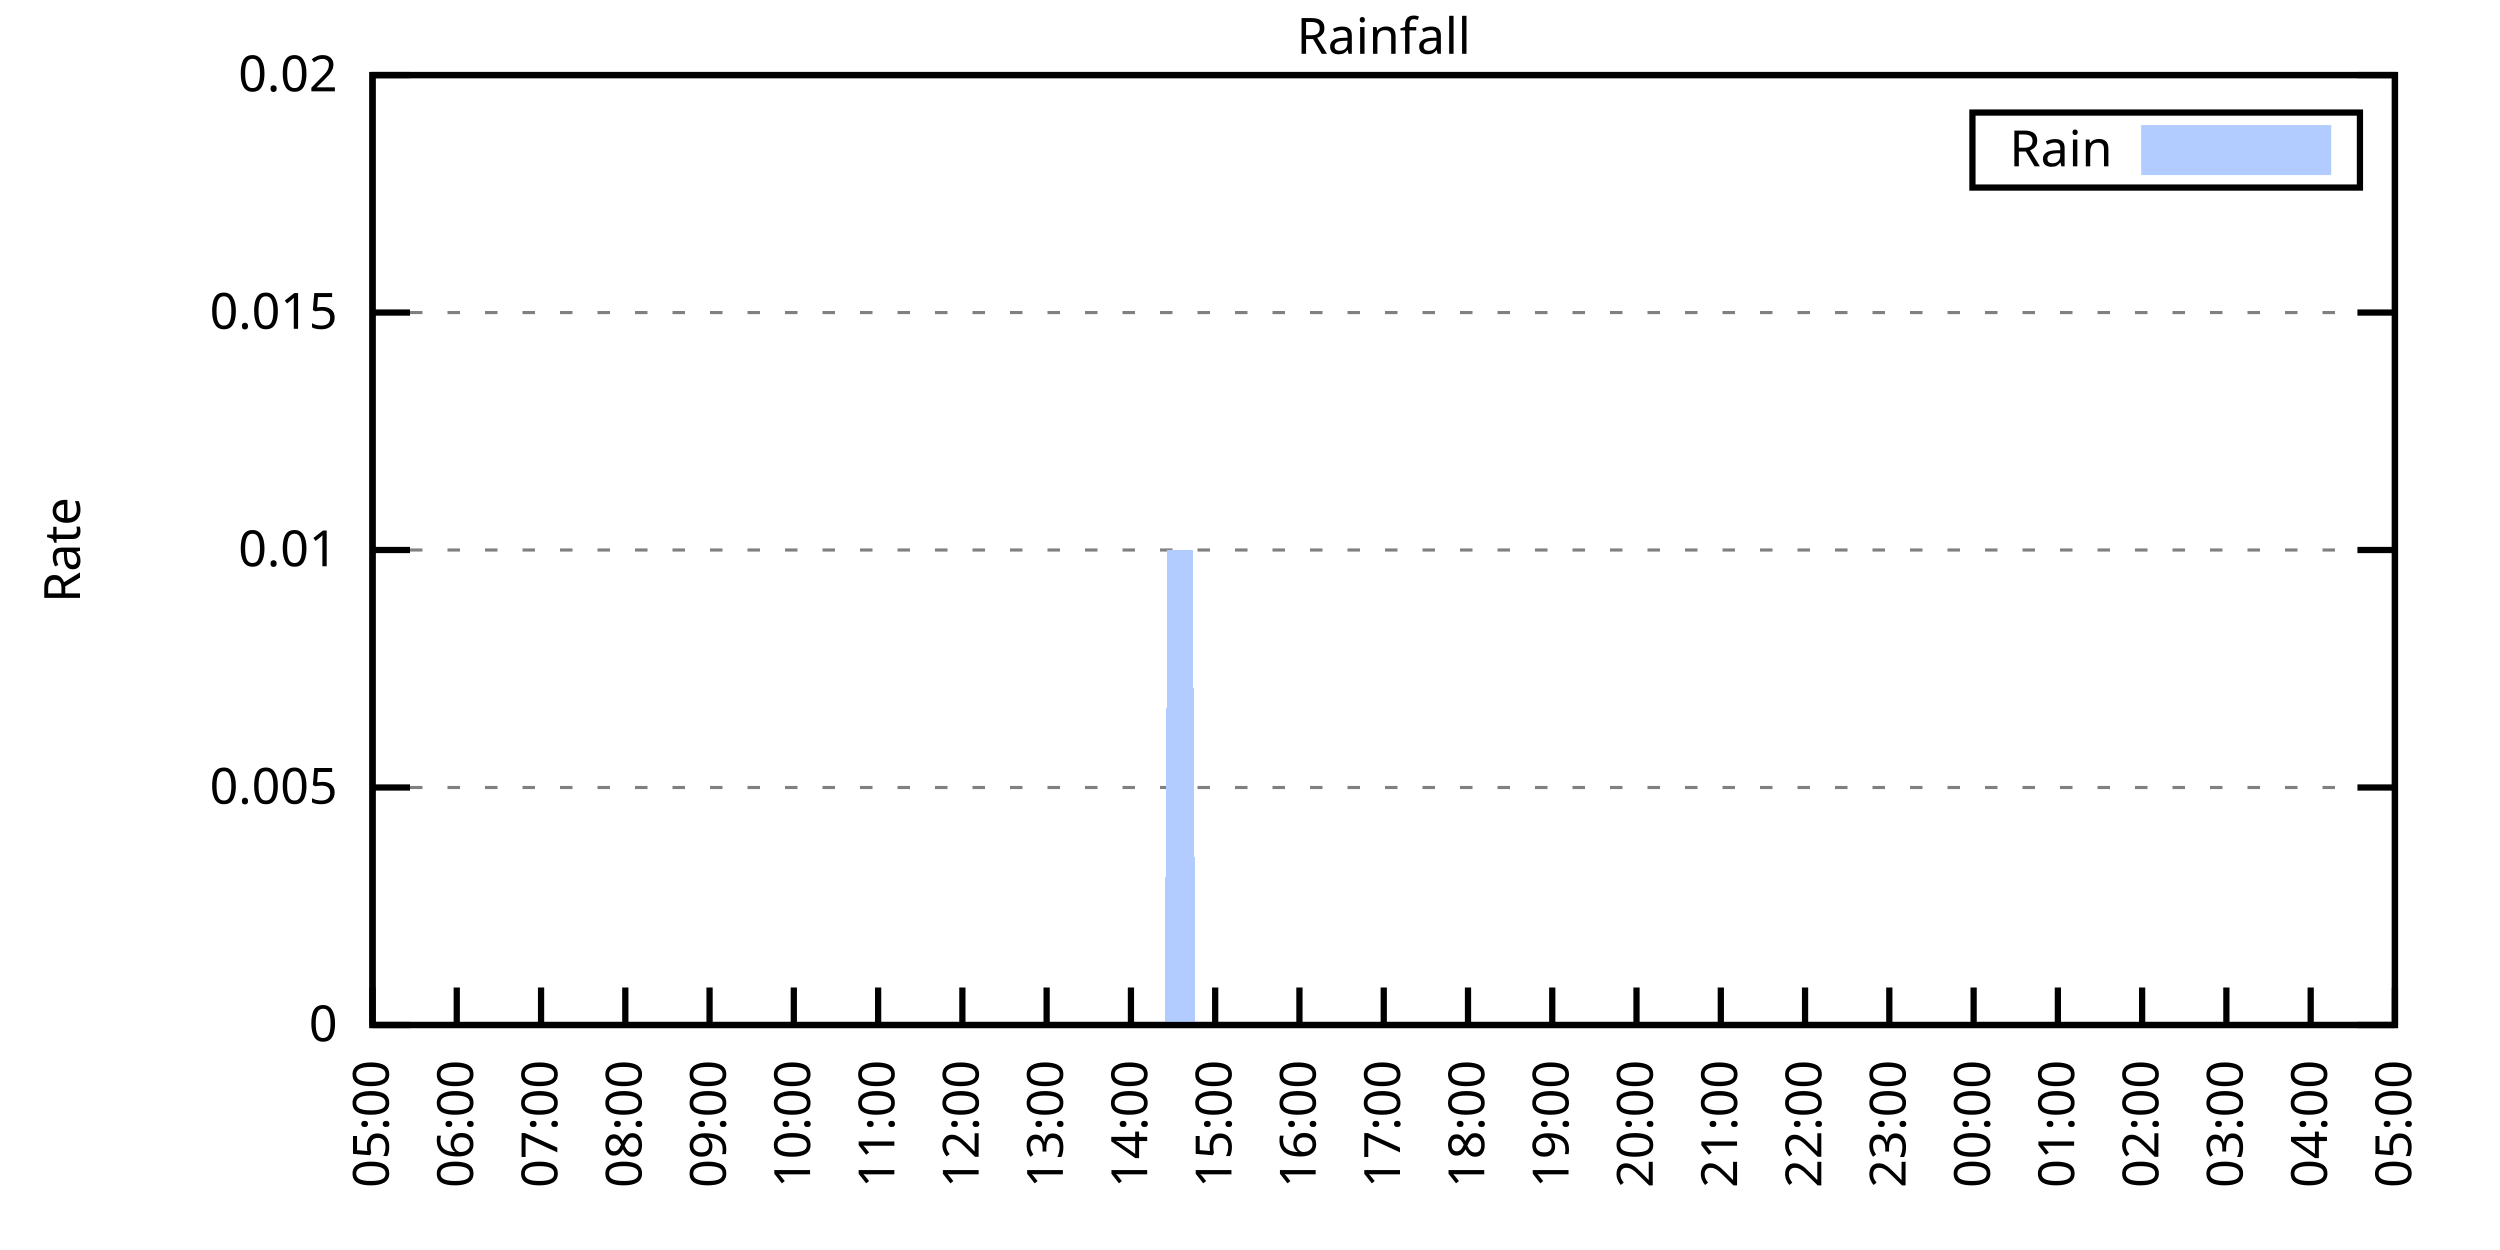
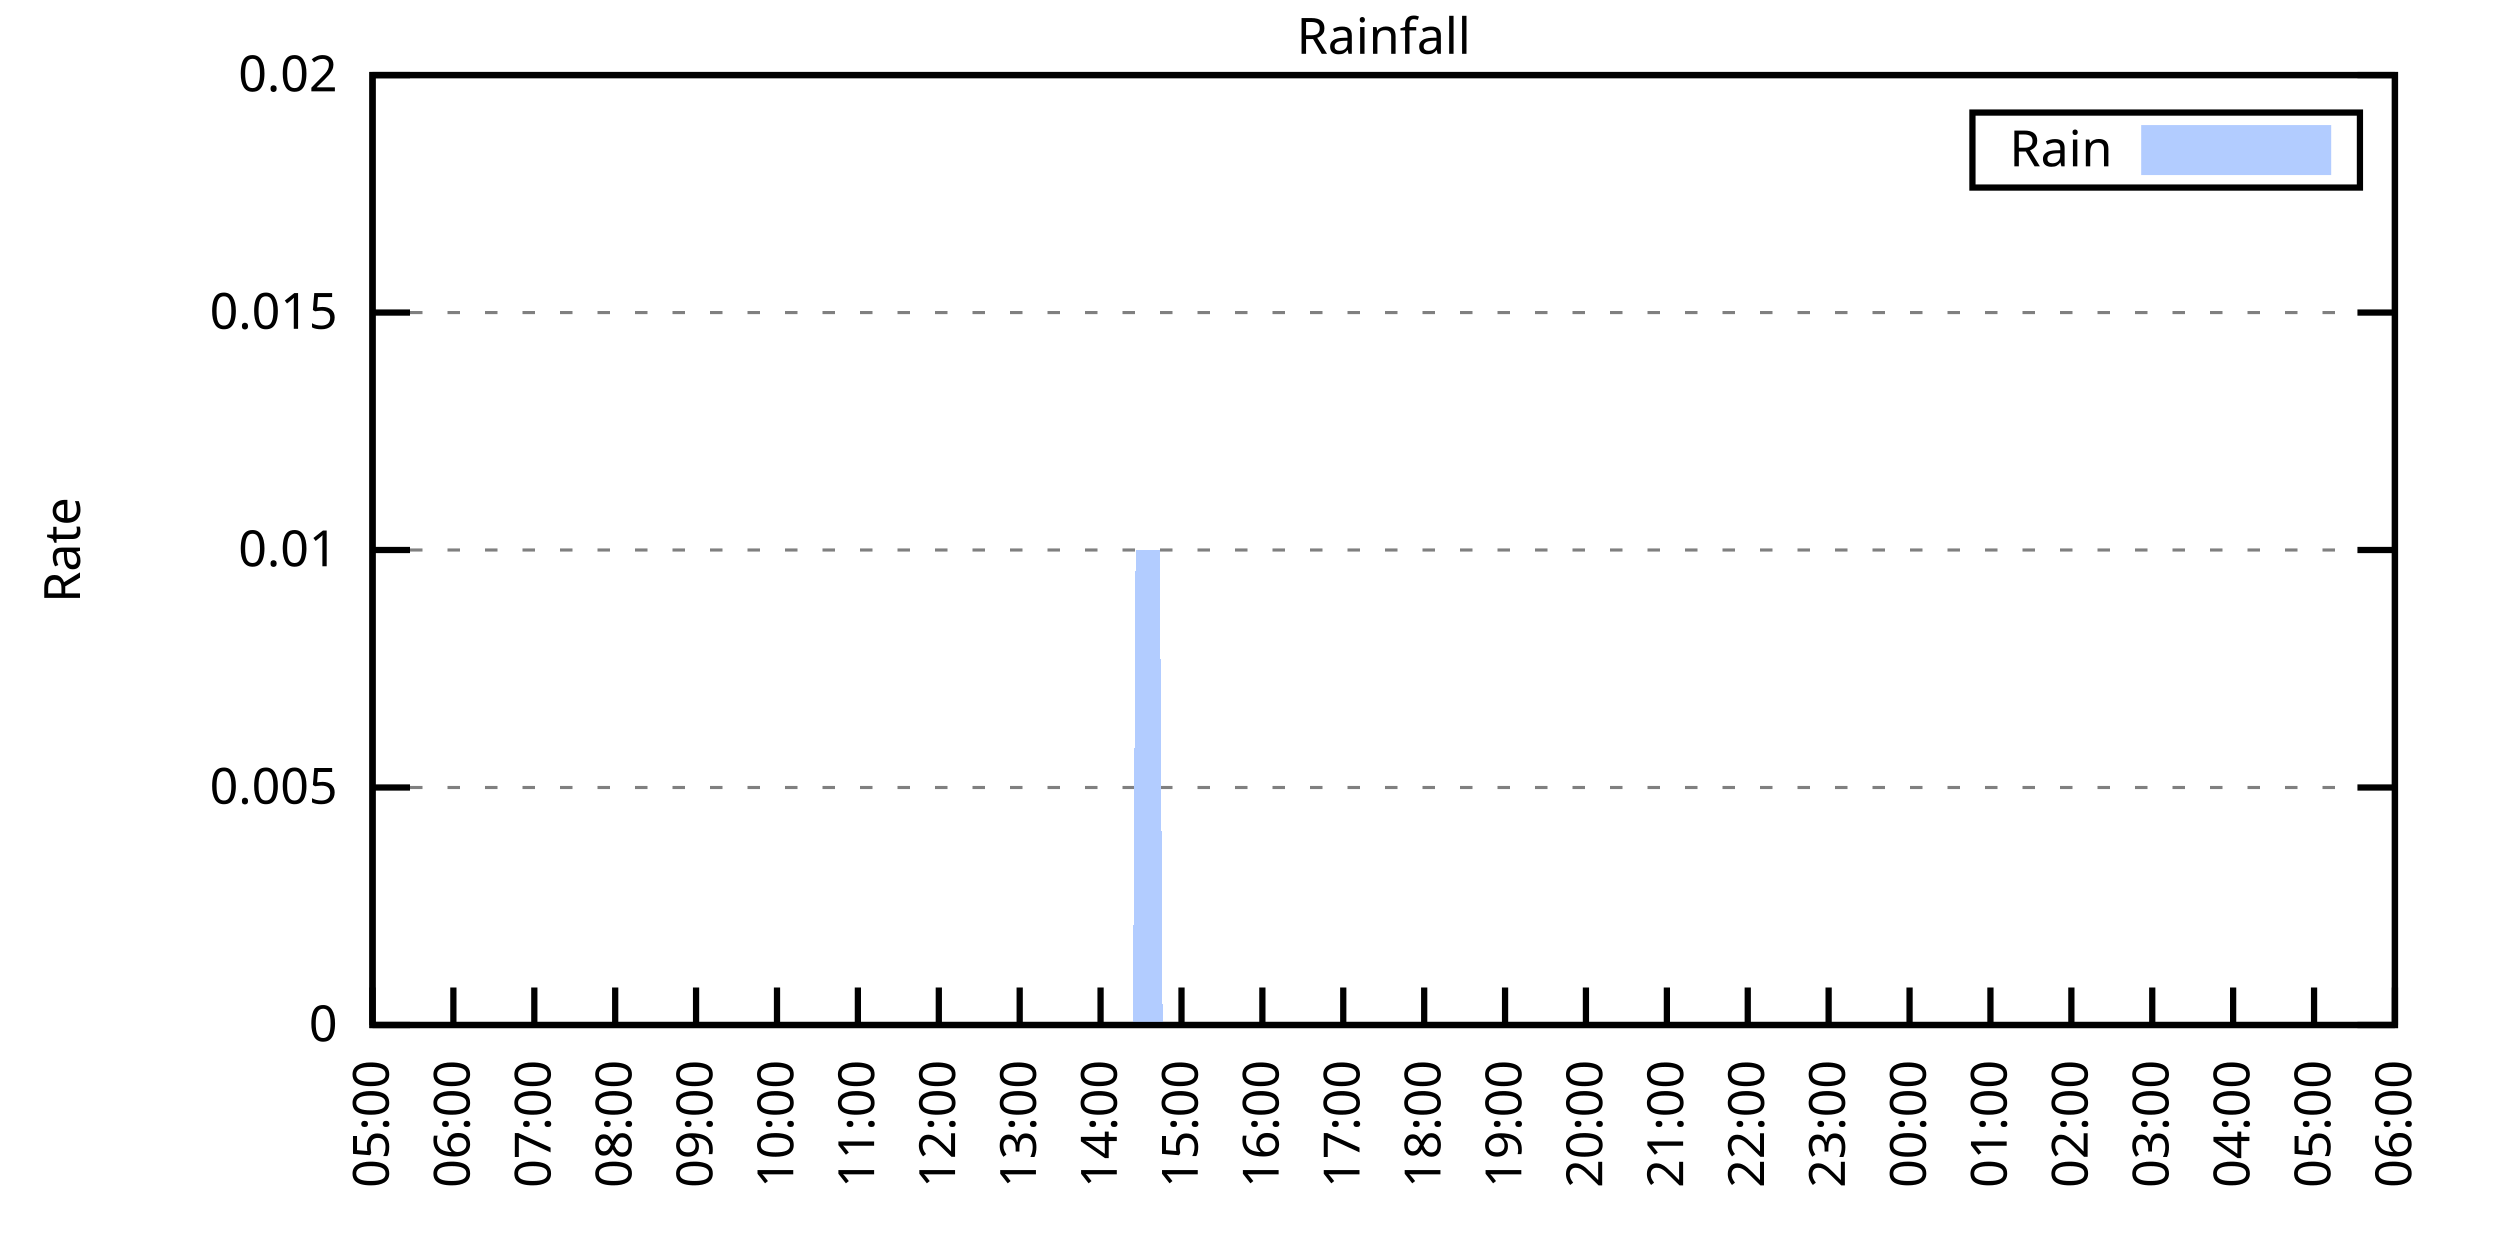
<svg xmlns="http://www.w3.org/2000/svg" xmlns:xlink="http://www.w3.org/1999/xlink" width="400" height="200" viewBox="0 0 400 200">
  <g id="gnuplot_canvas">
    <rect x="0" y="0" width="400" height="200" fill="none" />
    <defs>
      <circle id="gpDot" r="0.5" stroke-width="0.5" stroke="currentColor" />
      <path id="gpPt0" stroke-width="0.333" stroke="currentColor" d="M-1,0 h2 M0,-1 v2" />
      <path id="gpPt1" stroke-width="0.333" stroke="currentColor" d="M-1,-1 L1,1 M1,-1 L-1,1" />
      <path id="gpPt2" stroke-width="0.333" stroke="currentColor" d="M-1,0 L1,0 M0,-1 L0,1 M-1,-1 L1,1 M-1,1 L1,-1" />
      <rect id="gpPt3" stroke-width="0.333" stroke="currentColor" x="-1" y="-1" width="2" height="2" />
      <rect id="gpPt4" stroke-width="0.333" stroke="currentColor" fill="currentColor" x="-1" y="-1" width="2" height="2" />
      <circle id="gpPt5" stroke-width="0.333" stroke="currentColor" cx="0" cy="0" r="1" />
      <use xlink:href="#gpPt5" id="gpPt6" fill="currentColor" stroke="none" />
      <path id="gpPt7" stroke-width="0.333" stroke="currentColor" d="M0,-1.33 L-1.33,0.67 L1.33,0.67 z" />
      <use xlink:href="#gpPt7" id="gpPt8" fill="currentColor" stroke="none" />
      <use xlink:href="#gpPt7" id="gpPt9" stroke="currentColor" transform="rotate(180)" />
      <use xlink:href="#gpPt9" id="gpPt10" fill="currentColor" stroke="none" />
      <use xlink:href="#gpPt3" id="gpPt11" stroke="currentColor" transform="rotate(45)" />
      <use xlink:href="#gpPt11" id="gpPt12" fill="currentColor" stroke="none" />
      <path id="gpPt13" stroke-width="0.333" stroke="currentColor" d="M0,1.330 L1.265,0.411 L0.782,-1.067 L-0.782,-1.076 L-1.265,0.411 z" />
      <use xlink:href="#gpPt13" id="gpPt14" fill="currentColor" stroke="none" />
      <filter id="textbox" filterUnits="objectBoundingBox" x="0" y="0" height="1" width="1">
        <feFlood flood-color="white" flood-opacity="1" result="bgnd" />
        <feComposite in="SourceGraphic" in2="bgnd" operator="atop" />
      </filter>
      <filter id="greybox" filterUnits="objectBoundingBox" x="0" y="0" height="1" width="1">
        <feFlood flood-color="lightgrey" flood-opacity="1" result="grey" />
        <feComposite in="SourceGraphic" in2="grey" operator="atop" />
      </filter>
    </defs>
    <g fill="none" color="white" stroke="currentColor" stroke-width="1.00" stroke-linecap="butt" stroke-linejoin="miter">
</g>
    <g fill="none" color="black" stroke="currentColor" stroke-width="1.00" stroke-linecap="butt" stroke-linejoin="miter">
      <g stroke="none" shape-rendering="crispEdges">
        <polygon fill="rgb(255, 255, 255)" points="59.60,164.00 383.18,164.00 383.18,12.02 59.60,12.02 " />
      </g>
    </g>
    <g fill="none" color="black" stroke="currentColor" stroke-width="1.00" stroke-linecap="butt" stroke-linejoin="miter">
</g>
    <g fill="none" color="black" stroke="black" stroke-width="0.50" stroke-linecap="butt" stroke-linejoin="miter">
</g>
    <g fill="none" color="gray" stroke="currentColor" stroke-width="0.50" stroke-linecap="butt" stroke-linejoin="miter">
      <path stroke="gray" stroke-dasharray="2,4" class="gridline" d="M59.60,164.00 L383.19,164.00  " />
    </g>
    <g fill="none" color="gray" stroke="gray" stroke-width="1.00" stroke-linecap="butt" stroke-linejoin="miter">
</g>
    <g fill="none" color="black" stroke="currentColor" stroke-width="1.00" stroke-linecap="butt" stroke-linejoin="miter">
      <path stroke="black" d="M59.60,164.00 L65.60,164.00 M383.19,164.00 L377.19,164.00  " />
      <g transform="translate(54.00,166.60)" stroke="none" fill="black" font-family="Sans" font-size="8.00" text-anchor="end">
        <text>
          <tspan font-family="Sans"> 0</tspan>
        </text>
      </g>
    </g>
    <g fill="none" color="black" stroke="currentColor" stroke-width="1.00" stroke-linecap="butt" stroke-linejoin="miter">
</g>
    <g fill="none" color="black" stroke="black" stroke-width="0.50" stroke-linecap="butt" stroke-linejoin="miter">
</g>
    <g fill="none" color="gray" stroke="currentColor" stroke-width="0.50" stroke-linecap="butt" stroke-linejoin="miter">
      <path stroke="gray" stroke-dasharray="2,4" class="gridline" d="M59.60,126.00 L383.19,126.00  " />
    </g>
    <g fill="none" color="gray" stroke="gray" stroke-width="1.00" stroke-linecap="butt" stroke-linejoin="miter">
</g>
    <g fill="none" color="black" stroke="currentColor" stroke-width="1.00" stroke-linecap="butt" stroke-linejoin="miter">
      <path stroke="black" d="M59.60,126.00 L65.60,126.00 M383.19,126.00 L377.19,126.00  " />
      <g transform="translate(54.00,128.60)" stroke="none" fill="black" font-family="Sans" font-size="8.00" text-anchor="end">
        <text>
          <tspan font-family="Sans"> 0.005</tspan>
        </text>
      </g>
    </g>
    <g fill="none" color="black" stroke="currentColor" stroke-width="1.00" stroke-linecap="butt" stroke-linejoin="miter">
</g>
    <g fill="none" color="black" stroke="black" stroke-width="0.50" stroke-linecap="butt" stroke-linejoin="miter">
</g>
    <g fill="none" color="gray" stroke="currentColor" stroke-width="0.50" stroke-linecap="butt" stroke-linejoin="miter">
      <path stroke="gray" stroke-dasharray="2,4" class="gridline" d="M59.60,88.00 L383.19,88.00  " />
    </g>
    <g fill="none" color="gray" stroke="gray" stroke-width="1.00" stroke-linecap="butt" stroke-linejoin="miter">
</g>
    <g fill="none" color="black" stroke="currentColor" stroke-width="1.00" stroke-linecap="butt" stroke-linejoin="miter">
      <path stroke="black" d="M59.60,88.00 L65.60,88.00 M383.19,88.00 L377.19,88.00  " />
      <g transform="translate(54.00,90.60)" stroke="none" fill="black" font-family="Sans" font-size="8.00" text-anchor="end">
        <text>
          <tspan font-family="Sans"> 0.01</tspan>
        </text>
      </g>
    </g>
    <g fill="none" color="black" stroke="currentColor" stroke-width="1.00" stroke-linecap="butt" stroke-linejoin="miter">
</g>
    <g fill="none" color="black" stroke="black" stroke-width="0.50" stroke-linecap="butt" stroke-linejoin="miter">
</g>
    <g fill="none" color="gray" stroke="currentColor" stroke-width="0.50" stroke-linecap="butt" stroke-linejoin="miter">
      <path stroke="gray" stroke-dasharray="2,4" class="gridline" d="M59.60,50.01 L383.19,50.01  " />
    </g>
    <g fill="none" color="gray" stroke="gray" stroke-width="1.00" stroke-linecap="butt" stroke-linejoin="miter">
</g>
    <g fill="none" color="black" stroke="currentColor" stroke-width="1.00" stroke-linecap="butt" stroke-linejoin="miter">
      <path stroke="black" d="M59.60,50.01 L65.60,50.01 M383.19,50.01 L377.19,50.01  " />
      <g transform="translate(54.00,52.61)" stroke="none" fill="black" font-family="Sans" font-size="8.00" text-anchor="end">
        <text>
          <tspan font-family="Sans"> 0.015</tspan>
        </text>
      </g>
    </g>
    <g fill="none" color="black" stroke="currentColor" stroke-width="1.00" stroke-linecap="butt" stroke-linejoin="miter">
</g>
    <g fill="none" color="black" stroke="black" stroke-width="0.50" stroke-linecap="butt" stroke-linejoin="miter">
</g>
    <g fill="none" color="gray" stroke="currentColor" stroke-width="0.50" stroke-linecap="butt" stroke-linejoin="miter">
      <path stroke="gray" stroke-dasharray="2,4" class="gridline" d="M59.60,12.01 L383.19,12.01  " />
    </g>
    <g fill="none" color="gray" stroke="gray" stroke-width="1.00" stroke-linecap="butt" stroke-linejoin="miter">
</g>
    <g fill="none" color="black" stroke="currentColor" stroke-width="1.00" stroke-linecap="butt" stroke-linejoin="miter">
      <path stroke="black" d="M59.60,12.01 L65.60,12.01 M383.19,12.01 L377.19,12.01  " />
      <g transform="translate(54.00,14.61)" stroke="none" fill="black" font-family="Sans" font-size="8.00" text-anchor="end">
        <text>
          <tspan font-family="Sans"> 0.02</tspan>
        </text>
      </g>
    </g>
    <g fill="none" color="black" stroke="currentColor" stroke-width="1.00" stroke-linecap="butt" stroke-linejoin="miter">
      <path stroke="black" d="M59.60,164.00 L59.60,158.00  " />
      <g transform="translate(62.20,169.60) rotate(270.00)" stroke="none" fill="black" font-family="Sans" font-size="8.00" text-anchor="end">
        <text>
          <tspan font-family="Sans">05:00</tspan>
        </text>
      </g>
    </g>
    <g fill="none" color="black" stroke="currentColor" stroke-width="1.00" stroke-linecap="butt" stroke-linejoin="miter">
-       <path stroke="black" d="M73.08,164.00 L73.08,158.00  " />
-       <g transform="translate(75.68,169.60) rotate(270.00)" stroke="none" fill="black" font-family="Sans" font-size="8.00" text-anchor="end">
+       <path stroke="black" d="M72.54,164.00 L72.54,158.00  " />
+       <g transform="translate(75.14,169.60) rotate(270.00)" stroke="none" fill="black" font-family="Sans" font-size="8.00" text-anchor="end">
        <text>
          <tspan font-family="Sans">06:00</tspan>
        </text>
      </g>
    </g>
    <g fill="none" color="black" stroke="currentColor" stroke-width="1.00" stroke-linecap="butt" stroke-linejoin="miter">
-       <path stroke="black" d="M86.57,164.00 L86.57,158.00  " />
-       <g transform="translate(89.17,169.60) rotate(270.00)" stroke="none" fill="black" font-family="Sans" font-size="8.00" text-anchor="end">
+       <path stroke="black" d="M85.49,164.00 L85.49,158.00  " />
+       <g transform="translate(88.09,169.60) rotate(270.00)" stroke="none" fill="black" font-family="Sans" font-size="8.00" text-anchor="end">
        <text>
          <tspan font-family="Sans">07:00</tspan>
        </text>
      </g>
    </g>
    <g fill="none" color="black" stroke="currentColor" stroke-width="1.00" stroke-linecap="butt" stroke-linejoin="miter">
-       <path stroke="black" d="M100.05,164.00 L100.05,158.00  " />
-       <g transform="translate(102.65,169.60) rotate(270.00)" stroke="none" fill="black" font-family="Sans" font-size="8.00" text-anchor="end">
+       <path stroke="black" d="M98.43,164.00 L98.43,158.00  " />
+       <g transform="translate(101.03,169.60) rotate(270.00)" stroke="none" fill="black" font-family="Sans" font-size="8.00" text-anchor="end">
        <text>
          <tspan font-family="Sans">08:00</tspan>
        </text>
      </g>
    </g>
    <g fill="none" color="black" stroke="currentColor" stroke-width="1.00" stroke-linecap="butt" stroke-linejoin="miter">
-       <path stroke="black" d="M113.53,164.00 L113.53,158.00  " />
-       <g transform="translate(116.13,169.60) rotate(270.00)" stroke="none" fill="black" font-family="Sans" font-size="8.00" text-anchor="end">
+       <path stroke="black" d="M111.37,164.00 L111.37,158.00  " />
+       <g transform="translate(113.97,169.60) rotate(270.00)" stroke="none" fill="black" font-family="Sans" font-size="8.00" text-anchor="end">
        <text>
          <tspan font-family="Sans">09:00</tspan>
        </text>
      </g>
    </g>
    <g fill="none" color="black" stroke="currentColor" stroke-width="1.00" stroke-linecap="butt" stroke-linejoin="miter">
-       <path stroke="black" d="M127.01,164.00 L127.01,158.00  " />
-       <g transform="translate(129.61,169.60) rotate(270.00)" stroke="none" fill="black" font-family="Sans" font-size="8.00" text-anchor="end">
+       <path stroke="black" d="M124.32,164.00 L124.32,158.00  " />
+       <g transform="translate(126.92,169.60) rotate(270.00)" stroke="none" fill="black" font-family="Sans" font-size="8.00" text-anchor="end">
        <text>
          <tspan font-family="Sans">10:00</tspan>
        </text>
      </g>
    </g>
    <g fill="none" color="black" stroke="currentColor" stroke-width="1.00" stroke-linecap="butt" stroke-linejoin="miter">
-       <path stroke="black" d="M140.50,164.00 L140.50,158.00  " />
-       <g transform="translate(143.10,169.60) rotate(270.00)" stroke="none" fill="black" font-family="Sans" font-size="8.00" text-anchor="end">
+       <path stroke="black" d="M137.26,164.00 L137.26,158.00  " />
+       <g transform="translate(139.86,169.60) rotate(270.00)" stroke="none" fill="black" font-family="Sans" font-size="8.00" text-anchor="end">
        <text>
          <tspan font-family="Sans">11:00</tspan>
        </text>
      </g>
    </g>
    <g fill="none" color="black" stroke="currentColor" stroke-width="1.00" stroke-linecap="butt" stroke-linejoin="miter">
-       <path stroke="black" d="M153.98,164.00 L153.98,158.00  " />
-       <g transform="translate(156.58,169.60) rotate(270.00)" stroke="none" fill="black" font-family="Sans" font-size="8.00" text-anchor="end">
+       <path stroke="black" d="M150.21,164.00 L150.21,158.00  " />
+       <g transform="translate(152.81,169.60) rotate(270.00)" stroke="none" fill="black" font-family="Sans" font-size="8.00" text-anchor="end">
        <text>
          <tspan font-family="Sans">12:00</tspan>
        </text>
      </g>
    </g>
    <g fill="none" color="black" stroke="currentColor" stroke-width="1.00" stroke-linecap="butt" stroke-linejoin="miter">
-       <path stroke="black" d="M167.46,164.00 L167.46,158.00  " />
-       <g transform="translate(170.06,169.60) rotate(270.00)" stroke="none" fill="black" font-family="Sans" font-size="8.00" text-anchor="end">
+       <path stroke="black" d="M163.15,164.00 L163.15,158.00  " />
+       <g transform="translate(165.75,169.60) rotate(270.00)" stroke="none" fill="black" font-family="Sans" font-size="8.00" text-anchor="end">
        <text>
          <tspan font-family="Sans">13:00</tspan>
        </text>
      </g>
    </g>
    <g fill="none" color="black" stroke="currentColor" stroke-width="1.00" stroke-linecap="butt" stroke-linejoin="miter">
-       <path stroke="black" d="M180.95,164.00 L180.95,158.00  " />
-       <g transform="translate(183.55,169.60) rotate(270.00)" stroke="none" fill="black" font-family="Sans" font-size="8.00" text-anchor="end">
+       <path stroke="black" d="M176.09,164.00 L176.09,158.00  " />
+       <g transform="translate(178.69,169.60) rotate(270.00)" stroke="none" fill="black" font-family="Sans" font-size="8.00" text-anchor="end">
        <text>
          <tspan font-family="Sans">14:00</tspan>
        </text>
      </g>
    </g>
    <g fill="none" color="black" stroke="currentColor" stroke-width="1.00" stroke-linecap="butt" stroke-linejoin="miter">
-       <path stroke="black" d="M194.43,164.00 L194.43,158.00  " />
-       <g transform="translate(197.03,169.60) rotate(270.00)" stroke="none" fill="black" font-family="Sans" font-size="8.00" text-anchor="end">
+       <path stroke="black" d="M189.04,164.00 L189.04,158.00  " />
+       <g transform="translate(191.64,169.60) rotate(270.00)" stroke="none" fill="black" font-family="Sans" font-size="8.00" text-anchor="end">
        <text>
          <tspan font-family="Sans">15:00</tspan>
        </text>
      </g>
    </g>
    <g fill="none" color="black" stroke="currentColor" stroke-width="1.00" stroke-linecap="butt" stroke-linejoin="miter">
-       <path stroke="black" d="M207.91,164.00 L207.91,158.00  " />
-       <g transform="translate(210.51,169.60) rotate(270.00)" stroke="none" fill="black" font-family="Sans" font-size="8.00" text-anchor="end">
+       <path stroke="black" d="M201.98,164.00 L201.98,158.00  " />
+       <g transform="translate(204.58,169.60) rotate(270.00)" stroke="none" fill="black" font-family="Sans" font-size="8.00" text-anchor="end">
        <text>
          <tspan font-family="Sans">16:00</tspan>
        </text>
      </g>
    </g>
    <g fill="none" color="black" stroke="currentColor" stroke-width="1.00" stroke-linecap="butt" stroke-linejoin="miter">
-       <path stroke="black" d="M221.40,164.00 L221.40,158.00  " />
-       <g transform="translate(224.00,169.60) rotate(270.00)" stroke="none" fill="black" font-family="Sans" font-size="8.00" text-anchor="end">
+       <path stroke="black" d="M214.92,164.00 L214.92,158.00  " />
+       <g transform="translate(217.52,169.60) rotate(270.00)" stroke="none" fill="black" font-family="Sans" font-size="8.00" text-anchor="end">
        <text>
          <tspan font-family="Sans">17:00</tspan>
        </text>
      </g>
    </g>
    <g fill="none" color="black" stroke="currentColor" stroke-width="1.00" stroke-linecap="butt" stroke-linejoin="miter">
-       <path stroke="black" d="M234.88,164.00 L234.88,158.00  " />
-       <g transform="translate(237.48,169.60) rotate(270.00)" stroke="none" fill="black" font-family="Sans" font-size="8.00" text-anchor="end">
+       <path stroke="black" d="M227.87,164.00 L227.87,158.00  " />
+       <g transform="translate(230.47,169.60) rotate(270.00)" stroke="none" fill="black" font-family="Sans" font-size="8.00" text-anchor="end">
        <text>
          <tspan font-family="Sans">18:00</tspan>
        </text>
      </g>
    </g>
    <g fill="none" color="black" stroke="currentColor" stroke-width="1.00" stroke-linecap="butt" stroke-linejoin="miter">
-       <path stroke="black" d="M248.36,164.00 L248.36,158.00  " />
-       <g transform="translate(250.96,169.60) rotate(270.00)" stroke="none" fill="black" font-family="Sans" font-size="8.00" text-anchor="end">
+       <path stroke="black" d="M240.81,164.00 L240.81,158.00  " />
+       <g transform="translate(243.41,169.60) rotate(270.00)" stroke="none" fill="black" font-family="Sans" font-size="8.00" text-anchor="end">
        <text>
          <tspan font-family="Sans">19:00</tspan>
        </text>
      </g>
    </g>
    <g fill="none" color="black" stroke="currentColor" stroke-width="1.00" stroke-linecap="butt" stroke-linejoin="miter">
-       <path stroke="black" d="M261.84,164.00 L261.84,158.00  " />
-       <g transform="translate(264.44,169.60) rotate(270.00)" stroke="none" fill="black" font-family="Sans" font-size="8.00" text-anchor="end">
+       <path stroke="black" d="M253.75,164.00 L253.75,158.00  " />
+       <g transform="translate(256.35,169.60) rotate(270.00)" stroke="none" fill="black" font-family="Sans" font-size="8.00" text-anchor="end">
        <text>
          <tspan font-family="Sans">20:00</tspan>
        </text>
      </g>
    </g>
    <g fill="none" color="black" stroke="currentColor" stroke-width="1.00" stroke-linecap="butt" stroke-linejoin="miter">
-       <path stroke="black" d="M275.33,164.00 L275.33,158.00  " />
-       <g transform="translate(277.93,169.60) rotate(270.00)" stroke="none" fill="black" font-family="Sans" font-size="8.00" text-anchor="end">
+       <path stroke="black" d="M266.70,164.00 L266.70,158.00  " />
+       <g transform="translate(269.30,169.60) rotate(270.00)" stroke="none" fill="black" font-family="Sans" font-size="8.00" text-anchor="end">
        <text>
          <tspan font-family="Sans">21:00</tspan>
        </text>
      </g>
    </g>
    <g fill="none" color="black" stroke="currentColor" stroke-width="1.00" stroke-linecap="butt" stroke-linejoin="miter">
-       <path stroke="black" d="M288.81,164.00 L288.81,158.00  " />
-       <g transform="translate(291.41,169.60) rotate(270.00)" stroke="none" fill="black" font-family="Sans" font-size="8.00" text-anchor="end">
+       <path stroke="black" d="M279.64,164.00 L279.64,158.00  " />
+       <g transform="translate(282.24,169.60) rotate(270.00)" stroke="none" fill="black" font-family="Sans" font-size="8.00" text-anchor="end">
        <text>
          <tspan font-family="Sans">22:00</tspan>
        </text>
      </g>
    </g>
    <g fill="none" color="black" stroke="currentColor" stroke-width="1.00" stroke-linecap="butt" stroke-linejoin="miter">
-       <path stroke="black" d="M302.29,164.00 L302.29,158.00  " />
-       <g transform="translate(304.89,169.60) rotate(270.00)" stroke="none" fill="black" font-family="Sans" font-size="8.00" text-anchor="end">
+       <path stroke="black" d="M292.58,164.00 L292.58,158.00  " />
+       <g transform="translate(295.18,169.60) rotate(270.00)" stroke="none" fill="black" font-family="Sans" font-size="8.00" text-anchor="end">
        <text>
          <tspan font-family="Sans">23:00</tspan>
        </text>
      </g>
    </g>
    <g fill="none" color="black" stroke="currentColor" stroke-width="1.00" stroke-linecap="butt" stroke-linejoin="miter">
-       <path stroke="black" d="M315.78,164.00 L315.78,158.00  " />
-       <g transform="translate(318.38,169.60) rotate(270.00)" stroke="none" fill="black" font-family="Sans" font-size="8.00" text-anchor="end">
+       <path stroke="black" d="M305.53,164.00 L305.53,158.00  " />
+       <g transform="translate(308.13,169.60) rotate(270.00)" stroke="none" fill="black" font-family="Sans" font-size="8.00" text-anchor="end">
        <text>
          <tspan font-family="Sans">00:00</tspan>
        </text>
      </g>
    </g>
    <g fill="none" color="black" stroke="currentColor" stroke-width="1.00" stroke-linecap="butt" stroke-linejoin="miter">
-       <path stroke="black" d="M329.26,164.00 L329.26,158.00  " />
-       <g transform="translate(331.86,169.60) rotate(270.00)" stroke="none" fill="black" font-family="Sans" font-size="8.00" text-anchor="end">
+       <path stroke="black" d="M318.47,164.00 L318.47,158.00  " />
+       <g transform="translate(321.07,169.60) rotate(270.00)" stroke="none" fill="black" font-family="Sans" font-size="8.00" text-anchor="end">
        <text>
          <tspan font-family="Sans">01:00</tspan>
        </text>
      </g>
    </g>
    <g fill="none" color="black" stroke="currentColor" stroke-width="1.00" stroke-linecap="butt" stroke-linejoin="miter">
-       <path stroke="black" d="M342.74,164.00 L342.74,158.00  " />
-       <g transform="translate(345.34,169.60) rotate(270.00)" stroke="none" fill="black" font-family="Sans" font-size="8.00" text-anchor="end">
+       <path stroke="black" d="M331.42,164.00 L331.42,158.00  " />
+       <g transform="translate(334.02,169.60) rotate(270.00)" stroke="none" fill="black" font-family="Sans" font-size="8.00" text-anchor="end">
        <text>
          <tspan font-family="Sans">02:00</tspan>
        </text>
      </g>
    </g>
    <g fill="none" color="black" stroke="currentColor" stroke-width="1.00" stroke-linecap="butt" stroke-linejoin="miter">
-       <path stroke="black" d="M356.22,164.00 L356.22,158.00  " />
-       <g transform="translate(358.82,169.60) rotate(270.00)" stroke="none" fill="black" font-family="Sans" font-size="8.00" text-anchor="end">
+       <path stroke="black" d="M344.36,164.00 L344.36,158.00  " />
+       <g transform="translate(346.96,169.60) rotate(270.00)" stroke="none" fill="black" font-family="Sans" font-size="8.00" text-anchor="end">
        <text>
          <tspan font-family="Sans">03:00</tspan>
        </text>
      </g>
    </g>
    <g fill="none" color="black" stroke="currentColor" stroke-width="1.00" stroke-linecap="butt" stroke-linejoin="miter">
-       <path stroke="black" d="M369.71,164.00 L369.71,158.00  " />
-       <g transform="translate(372.31,169.60) rotate(270.00)" stroke="none" fill="black" font-family="Sans" font-size="8.00" text-anchor="end">
+       <path stroke="black" d="M357.30,164.00 L357.30,158.00  " />
+       <g transform="translate(359.90,169.60) rotate(270.00)" stroke="none" fill="black" font-family="Sans" font-size="8.00" text-anchor="end">
        <text>
          <tspan font-family="Sans">04:00</tspan>
+         </text>
+       </g>
+     </g>
+     <g fill="none" color="black" stroke="currentColor" stroke-width="1.00" stroke-linecap="butt" stroke-linejoin="miter">
+       <path stroke="black" d="M370.25,164.00 L370.25,158.00  " />
+       <g transform="translate(372.85,169.60) rotate(270.00)" stroke="none" fill="black" font-family="Sans" font-size="8.00" text-anchor="end">
+         <text>
+           <tspan font-family="Sans">05:00</tspan>
        </text>
      </g>
    </g>
    <g fill="none" color="black" stroke="currentColor" stroke-width="1.00" stroke-linecap="butt" stroke-linejoin="miter">
      <path stroke="black" d="M383.19,164.00 L383.19,158.00  " />
      <g transform="translate(385.79,169.60) rotate(270.00)" stroke="none" fill="black" font-family="Sans" font-size="8.00" text-anchor="end">
        <text>
-           <tspan font-family="Sans">05:00</tspan>
+           <tspan font-family="Sans">06:00</tspan>
        </text>
      </g>
    </g>
    <g fill="none" color="black" stroke="currentColor" stroke-width="1.00" stroke-linecap="butt" stroke-linejoin="miter">
</g>
    <g fill="none" color="black" stroke="currentColor" stroke-width="1.00" stroke-linecap="butt" stroke-linejoin="miter">
      <path stroke="black" d="M59.60,12.01 L59.60,164.00 L383.19,164.00 L383.19,12.01 L59.60,12.01 Z  " />
    </g>
    <g fill="none" color="black" stroke="currentColor" stroke-width="1.00" stroke-linecap="butt" stroke-linejoin="miter">
</g>
    <g fill="none" color="black" stroke="currentColor" stroke-width="1.00" stroke-linecap="butt" stroke-linejoin="miter">
      <path stroke="black" d="M315.59,30.01 L315.59,18.01 L377.59,18.01 L377.59,30.01 L315.59,30.01 Z  " />
    </g>
    <g id="Rainfall_plot_1">
      <g fill="none" color="white" stroke="black" stroke-width="2.00" stroke-linecap="butt" stroke-linejoin="miter">
</g>
      <g fill="none" color="black" stroke="currentColor" stroke-width="2.00" stroke-linecap="butt" stroke-linejoin="miter">
        <g transform="translate(337.99,26.61)" stroke="none" fill="black" font-family="Sans" font-size="8.00" text-anchor="end">
          <text>
            <tspan font-family="Sans">Rain</tspan>
          </text>
        </g>
      </g>
      <g fill="none" color="black" stroke="currentColor" stroke-width="2.00" stroke-linecap="butt" stroke-linejoin="miter">
        <g stroke="none" shape-rendering="crispEdges">
          <polygon fill="rgb(178, 204, 255)" points="343.59,27.01 371.99,27.01 371.99,21.01 343.59,21.01 " />
        </g>
        <path stroke="rgb(178, 204, 255)" d="M343.59,27.01 L371.99,27.01 L371.99,21.01 L343.59,21.01 L343.59,27.01 Z  " />
      </g>
      <g fill="none" color="black" stroke="currentColor" stroke-width="2.00" stroke-linecap="butt" stroke-linejoin="miter">
        <g stroke="none" shape-rendering="crispEdges">
-           <polygon fill="rgb(178, 204, 255)" points="60.05,164.00 60.50,164.00 60.95,164.00 61.40,164.00 61.85,164.00 62.30,164.00 62.75,164.00 63.20,164.00 63.64,164.00 64.09,164.00 64.54,164.00 64.99,164.00 65.44,164.00 65.89,164.00 66.34,164.00 66.79,164.00 67.24,164.00 67.69,164.00 68.14,164.00 68.59,164.00 69.04,164.00 69.49,164.00 69.94,164.00 70.39,164.00 70.84,164.00 71.29,164.00 71.73,164.00 72.18,164.00 72.63,164.00 73.08,164.00 73.53,164.00 73.98,164.00 74.43,164.00 74.88,164.00 75.33,164.00 75.78,164.00 76.23,164.00 76.68,164.00 77.13,164.00 77.58,164.00 78.03,164.00 78.48,164.00 78.93,164.00 79.37,164.00 79.82,164.00 80.27,164.00 80.72,164.00 81.17,164.00 81.62,164.00 82.07,164.00 82.52,164.00 82.97,164.00 83.42,164.00 83.87,164.00 84.32,164.00 84.77,164.00 85.22,164.00 85.67,164.00 86.12,164.00 86.57,164.00 87.02,164.00 87.46,164.00 87.91,164.00 88.36,164.00 88.81,164.00 89.26,164.00 89.71,164.00 90.16,164.00 90.61,164.00 91.06,164.00 91.51,164.00 91.96,164.00 92.41,164.00 92.86,164.00 93.31,164.00 93.76,164.00 94.21,164.00 94.66,164.00 95.11,164.00 95.55,164.00 96.00,164.00 96.45,164.00 96.90,164.00 97.35,164.00 97.80,164.00 98.25,164.00 98.70,164.00 99.15,164.00 99.60,164.00 100.05,164.00 100.50,164.00 100.95,164.00 101.40,164.00 101.85,164.00 102.30,164.00 102.75,164.00 103.19,164.00 103.64,164.00 104.09,164.00 104.54,164.00 104.99,164.00 105.44,164.00 105.89,164.00 106.34,164.00 106.79,164.00 107.24,164.00 107.69,164.00 108.14,164.00 108.59,164.00 109.04,164.00 109.49,164.00 109.94,164.00 110.39,164.00 110.84,164.00 111.28,164.00 111.73,164.00 112.18,164.00 112.63,164.00 113.08,164.00 113.53,164.00 113.98,164.00 114.43,164.00 114.88,164.00 115.33,164.00 115.78,164.00 116.23,164.00 116.68,164.00 117.13,164.00 117.58,164.00 118.03,164.00 118.48,164.00 118.92,164.00 119.37,164.00 119.82,164.00 120.27,164.00 120.72,164.00 121.17,164.00 121.62,164.00 122.07,164.00 122.52,164.00 122.97,164.00 123.42,164.00 123.87,164.00 124.32,164.00 124.77,164.00 125.22,164.00 125.67,164.00 126.12,164.00 126.57,164.00 127.01,164.00 127.46,164.00 127.91,164.00 128.36,164.00 128.81,164.00 129.26,164.00 129.71,164.00 130.16,164.00 130.61,164.00 131.06,164.00 131.51,164.00 131.96,164.00 132.41,164.00 132.86,164.00 133.31,164.00 133.76,164.00 134.21,164.00 134.65,164.00 135.10,164.00 135.55,164.00 136.00,164.00 136.45,164.00 136.90,164.00 137.35,164.00 137.80,164.00 138.25,164.00 138.70,164.00 139.15,164.00 139.60,164.00 140.05,164.00 140.50,164.00 140.95,164.00 141.40,164.00 141.85,164.00 142.30,164.00 142.74,164.00 143.19,164.00 143.64,164.00 144.09,164.00 144.54,164.00 144.99,164.00 145.44,164.00 145.89,164.00 146.34,164.00 146.79,164.00 147.24,164.00 147.69,164.00 148.14,164.00 148.59,164.00 149.04,164.00 149.49,164.00 149.94,164.00 150.38,164.00 150.83,164.00 151.28,164.00 151.73,164.00 152.18,164.00 152.63,164.00 153.08,164.00 153.53,164.00 153.98,164.00 154.43,164.00 154.88,164.00 155.33,164.00 155.78,164.00 156.23,164.00 156.68,164.00 157.13,164.00 157.58,164.00 158.03,164.00 158.47,164.00 158.92,164.00 159.37,164.00 159.82,164.00 160.27,164.00 160.72,164.00 161.17,164.00 161.62,164.00 162.07,164.00 162.52,164.00 162.97,164.00 163.42,164.00 163.87,164.00 164.32,164.00 164.77,164.00 165.22,164.00 165.67,164.00 166.12,164.00 166.56,164.00 167.01,164.00 167.46,164.00 167.91,164.00 168.36,164.00 168.81,164.00 169.26,164.00 169.71,164.00 170.16,164.00 170.61,164.00 171.06,164.00 171.51,164.00 171.96,164.00 172.41,164.00 172.86,164.00 173.31,164.00 173.76,164.00 174.20,164.00 174.65,164.00 175.10,164.00 175.55,164.00 176.00,164.00 176.45,164.00 176.90,164.00 177.35,164.00 177.80,164.00 178.25,164.00 178.70,164.00 179.15,164.00 179.60,164.00 180.05,164.00 180.50,164.00 180.95,164.00 181.40,164.00 181.85,164.00 182.29,164.00 182.74,164.00 183.19,164.00 183.64,164.00 184.09,164.00 184.54,164.00 184.99,164.00 185.44,164.00 185.89,164.00 186.34,164.00 186.79,88.00 187.24,88.00 187.69,88.00 188.14,88.00 188.59,88.00 189.04,88.00 189.49,88.00 189.93,88.00 190.38,88.00 190.83,88.00 191.28,164.00 191.73,164.00 192.18,164.00 192.63,164.00 193.08,164.00 193.53,164.00 193.98,164.00 194.43,164.00 194.88,164.00 195.33,164.00 195.78,164.00 196.23,164.00 196.68,164.00 197.13,164.00 197.58,164.00 198.02,164.00 198.47,164.00 198.92,164.00 199.37,164.00 199.82,164.00 200.27,164.00 200.72,164.00 201.17,164.00 201.62,164.00 202.07,164.00 202.52,164.00 202.97,164.00 203.42,164.00 203.87,164.00 204.32,164.00 204.77,164.00 205.22,164.00 205.66,164.00 206.11,164.00 206.56,164.00 207.01,164.00 207.46,164.00 207.91,164.00 208.36,164.00 208.81,164.00 209.26,164.00 209.71,164.00 210.16,164.00 210.61,164.00 211.06,164.00 211.51,164.00 211.96,164.00 212.41,164.00 212.86,164.00 213.31,164.00 213.75,164.00 214.20,164.00 214.65,164.00 215.10,164.00 215.55,164.00 216.00,164.00 216.45,164.00 216.90,164.00 217.35,164.00 217.80,164.00 218.25,164.00 218.70,164.00 219.15,164.00 219.60,164.00 220.05,164.00 220.50,164.00 220.95,164.00 221.40,164.00 221.84,164.00 222.29,164.00 222.74,164.00 223.19,164.00 223.64,164.00 224.09,164.00 224.54,164.00 224.99,164.00 225.44,164.00 225.89,164.00 226.34,164.00 226.79,164.00 227.24,164.00 227.69,164.00 228.14,164.00 228.59,164.00 229.04,164.00 229.48,164.00 229.93,164.00 230.38,164.00 230.83,164.00 231.28,164.00 231.73,164.00 232.18,164.00 232.63,164.00 233.08,164.00 233.53,164.00 233.98,164.00 234.43,164.00 234.88,164.00 235.33,164.00 235.78,164.00 236.23,164.00 236.68,164.00 237.13,164.00 237.57,164.00 238.02,164.00 238.47,164.00 238.92,164.00 239.37,164.00 239.82,164.00 240.27,164.00 240.72,164.00 241.17,164.00 241.62,164.00 242.07,164.00 242.52,164.00 242.97,164.00 243.42,164.00 243.87,164.00 244.32,164.00 244.77,164.00 245.21,164.00 245.66,164.00 246.11,164.00 246.56,164.00 247.01,164.00 247.46,164.00 247.91,164.00 248.36,164.00 248.81,164.00 249.26,164.00 249.71,164.00 250.16,164.00 250.61,164.00 251.06,164.00 251.51,164.00 251.96,164.00 252.41,164.00 252.86,164.00 253.30,164.00 253.75,164.00 254.20,164.00 254.65,164.00 255.10,164.00 255.55,164.00 256.00,164.00 256.45,164.00 256.90,164.00 257.35,164.00 257.80,164.00 258.25,164.00 258.70,164.00 259.15,164.00 259.60,164.00 260.05,164.00 260.50,164.00 260.94,164.00 261.39,164.00 261.84,164.00 262.29,164.00 262.74,164.00 263.19,164.00 263.64,164.00 264.09,164.00 264.54,164.00 264.99,164.00 265.44,164.00 265.89,164.00 266.34,164.00 266.79,164.00 267.24,164.00 267.69,164.00 268.14,164.00 268.59,164.00 269.03,164.00 269.48,164.00 269.93,164.00 270.38,164.00 270.83,164.00 271.28,164.00 271.73,164.00 272.18,164.00 272.63,164.00 273.08,164.00 273.53,164.00 273.98,164.00 274.43,164.00 274.88,164.00 275.33,164.00 275.78,164.00 276.23,164.00 276.67,164.00 277.12,164.00 277.57,164.00 278.02,164.00 278.47,164.00 278.92,164.00 279.37,164.00 279.82,164.00 280.27,164.00 280.72,164.00 281.17,164.00 281.62,164.00 282.07,164.00 282.52,164.00 282.97,164.00 283.42,164.00 283.87,164.00 284.32,164.00 284.76,164.00 285.21,164.00 285.66,164.00 286.11,164.00 286.56,164.00 287.01,164.00 287.46,164.00 287.91,164.00 288.36,164.00 288.81,164.00 289.26,164.00 289.71,164.00 290.16,164.00 290.61,164.00 291.06,164.00 291.51,164.00 291.96,164.00 292.41,164.00 292.85,164.00 293.30,164.00 293.75,164.00 294.20,164.00 294.65,164.00 295.10,164.00 295.55,164.00 296.00,164.00 296.45,164.00 296.90,164.00 297.35,164.00 297.80,164.00 298.25,164.00 298.70,164.00 299.15,164.00 299.60,164.00 300.05,164.00 300.49,164.00 300.94,164.00 301.39,164.00 301.84,164.00 302.29,164.00 302.74,164.00 303.19,164.00 303.64,164.00 304.09,164.00 304.54,164.00 304.99,164.00 305.44,164.00 305.89,164.00 306.34,164.00 306.79,164.00 307.24,164.00 307.69,164.00 308.14,164.00 308.58,164.00 309.03,164.00 309.48,164.00 309.93,164.00 310.38,164.00 310.83,164.00 311.28,164.00 311.73,164.00 312.18,164.00 312.63,164.00 313.08,164.00 313.53,164.00 313.98,164.00 314.43,164.00 314.88,164.00 315.33,164.00 315.78,164.00 316.22,164.00 316.67,164.00 317.12,164.00 317.57,164.00 318.02,164.00 318.47,164.00 318.92,164.00 319.37,164.00 319.82,164.00 320.27,164.00 320.72,164.00 321.17,164.00 321.62,164.00 322.07,164.00 322.52,164.00 322.97,164.00 323.42,164.00 323.87,164.00 324.31,164.00 324.76,164.00 325.21,164.00 325.66,164.00 326.11,164.00 326.56,164.00 327.01,164.00 327.46,164.00 327.91,164.00 328.36,164.00 328.81,164.00 329.26,164.00 329.71,164.00 330.16,164.00 330.61,164.00 331.06,164.00 331.51,164.00 331.95,164.00 332.40,164.00 332.85,164.00 333.30,164.00 333.75,164.00 334.20,164.00 334.65,164.00 335.10,164.00 335.55,164.00 336.00,164.00 336.45,164.00 336.90,164.00 337.35,164.00 337.80,164.00 338.25,164.00 338.70,164.00 339.15,164.00 339.60,164.00 340.04,164.00 340.49,164.00 340.94,164.00 341.39,164.00 341.84,164.00 342.29,164.00 342.74,164.00 343.19,164.00 343.64,164.00 344.09,164.00 344.54,164.00 344.99,164.00 345.44,164.00 345.89,164.00 346.34,164.00 346.79,164.00 347.24,164.00 347.68,164.00 348.13,164.00 348.58,164.00 349.03,164.00 349.48,164.00 349.93,164.00 350.38,164.00 350.83,164.00 351.28,164.00 351.73,164.00 352.18,164.00 352.63,164.00 353.08,164.00 353.53,164.00 353.98,164.00 354.43,164.00 354.88,164.00 355.33,164.00 355.77,164.00 356.22,164.00 356.67,164.00 357.12,164.00 357.57,164.00 358.02,164.00 358.47,164.00 358.92,164.00 359.37,164.00 359.82,164.00 360.27,164.00 360.72,164.00 361.17,164.00 361.62,164.00 362.07,164.00 362.52,164.00 362.97,164.00 363.42,164.00 363.86,164.00 364.31,164.00 364.76,164.00 365.21,164.00 365.66,164.00 366.11,164.00 366.56,164.00 367.01,164.00 367.46,164.00 367.91,164.00 368.36,164.00 368.81,164.00 369.26,164.00 369.71,164.00 370.16,164.00 370.61,164.00 371.06,164.00 371.50,164.00 371.95,164.00 372.40,164.00 372.85,164.00 373.30,164.00 373.75,164.00 374.20,164.00 374.65,164.00 375.10,164.00 375.55,164.00 376.00,164.00 376.45,164.00 376.90,164.00 377.35,164.00 377.80,164.00 378.25,164.00 378.70,164.00 379.15,164.00 379.59,164.00 380.04,164.00 380.49,164.00 380.94,164.00 381.39,164.00 381.84,164.00 382.29,164.00 382.74,164.00 383.19,164.00 383.19,164.00 60.05,164.00 " />
+           <polygon fill="rgb(178, 204, 255)" points="63.05,164.00 63.48,164.00 63.91,164.00 64.35,164.00 64.78,164.00 65.21,164.00 65.64,164.00 66.07,164.00 66.50,164.00 66.93,164.00 67.37,164.00 67.80,164.00 68.23,164.00 68.66,164.00 69.09,164.00 69.52,164.00 69.95,164.00 70.39,164.00 70.82,164.00 71.25,164.00 71.68,164.00 72.11,164.00 72.54,164.00 72.98,164.00 73.41,164.00 73.84,164.00 74.27,164.00 74.70,164.00 75.13,164.00 75.56,164.00 76.00,164.00 76.43,164.00 76.86,164.00 77.29,164.00 77.72,164.00 78.15,164.00 78.58,164.00 79.02,164.00 79.45,164.00 79.88,164.00 80.31,164.00 80.74,164.00 81.17,164.00 81.60,164.00 82.04,164.00 82.47,164.00 82.90,164.00 83.33,164.00 83.76,164.00 84.19,164.00 84.62,164.00 85.06,164.00 85.49,164.00 85.92,164.00 86.35,164.00 86.78,164.00 87.21,164.00 87.64,164.00 88.08,164.00 88.51,164.00 88.94,164.00 89.37,164.00 89.80,164.00 90.23,164.00 90.66,164.00 91.10,164.00 91.53,164.00 91.96,164.00 92.39,164.00 92.82,164.00 93.25,164.00 93.68,164.00 94.12,164.00 94.55,164.00 94.98,164.00 95.41,164.00 95.84,164.00 96.27,164.00 96.70,164.00 97.14,164.00 97.57,164.00 98.00,164.00 98.43,164.00 98.86,164.00 99.29,164.00 99.73,164.00 100.16,164.00 100.59,164.00 101.02,164.00 101.45,164.00 101.88,164.00 102.31,164.00 102.75,164.00 103.18,164.00 103.61,164.00 104.04,164.00 104.47,164.00 104.90,164.00 105.33,164.00 105.77,164.00 106.20,164.00 106.63,164.00 107.06,164.00 107.49,164.00 107.92,164.00 108.35,164.00 108.79,164.00 109.22,164.00 109.65,164.00 110.08,164.00 110.51,164.00 110.94,164.00 111.37,164.00 111.81,164.00 112.24,164.00 112.67,164.00 113.10,164.00 113.53,164.00 113.96,164.00 114.39,164.00 114.83,164.00 115.26,164.00 115.69,164.00 116.12,164.00 116.55,164.00 116.98,164.00 117.41,164.00 117.85,164.00 118.28,164.00 118.71,164.00 119.14,164.00 119.57,164.00 120.00,164.00 120.43,164.00 120.87,164.00 121.30,164.00 121.73,164.00 122.16,164.00 122.59,164.00 123.02,164.00 123.46,164.00 123.89,164.00 124.32,164.00 124.75,164.00 125.18,164.00 125.61,164.00 126.04,164.00 126.48,164.00 126.91,164.00 127.34,164.00 127.77,164.00 128.20,164.00 128.63,164.00 129.06,164.00 129.50,164.00 129.93,164.00 130.36,164.00 130.79,164.00 131.22,164.00 131.65,164.00 132.08,164.00 132.52,164.00 132.95,164.00 133.38,164.00 133.81,164.00 134.24,164.00 134.67,164.00 135.10,164.00 135.54,164.00 135.97,164.00 136.40,164.00 136.83,164.00 137.26,164.00 137.69,164.00 138.12,164.00 138.56,164.00 138.99,164.00 139.42,164.00 139.85,164.00 140.28,164.00 140.71,164.00 141.14,164.00 141.58,164.00 142.01,164.00 142.44,164.00 142.87,164.00 143.30,164.00 143.73,164.00 144.16,164.00 144.60,164.00 145.03,164.00 145.46,164.00 145.89,164.00 146.32,164.00 146.75,164.00 147.19,164.00 147.62,164.00 148.05,164.00 148.48,164.00 148.91,164.00 149.34,164.00 149.77,164.00 150.21,164.00 150.64,164.00 151.07,164.00 151.50,164.00 151.93,164.00 152.36,164.00 152.79,164.00 153.23,164.00 153.66,164.00 154.09,164.00 154.52,164.00 154.95,164.00 155.38,164.00 155.81,164.00 156.25,164.00 156.68,164.00 157.11,164.00 157.54,164.00 157.97,164.00 158.40,164.00 158.83,164.00 159.27,164.00 159.70,164.00 160.13,164.00 160.56,164.00 160.99,164.00 161.42,164.00 161.85,164.00 162.29,164.00 162.72,164.00 163.15,164.00 163.58,164.00 164.01,164.00 164.44,164.00 164.87,164.00 165.31,164.00 165.74,164.00 166.17,164.00 166.60,164.00 167.03,164.00 167.46,164.00 167.89,164.00 168.33,164.00 168.76,164.00 169.19,164.00 169.62,164.00 170.05,164.00 170.48,164.00 170.91,164.00 171.35,164.00 171.78,164.00 172.21,164.00 172.64,164.00 173.07,164.00 173.50,164.00 173.94,164.00 174.37,164.00 174.80,164.00 175.23,164.00 175.66,164.00 176.09,164.00 176.52,164.00 176.96,164.00 177.39,164.00 177.82,164.00 178.25,164.00 178.68,164.00 179.11,164.00 179.54,164.00 179.98,164.00 180.41,164.00 180.84,164.00 181.27,164.00 181.70,88.00 182.13,88.00 182.56,88.00 183.00,88.00 183.43,88.00 183.86,88.00 184.29,88.00 184.72,88.00 185.15,88.00 185.58,88.00 186.02,164.00 186.45,164.00 186.88,164.00 187.31,164.00 187.74,164.00 188.17,164.00 188.60,164.00 189.04,164.00 189.47,164.00 189.90,164.00 190.33,164.00 190.76,164.00 191.19,164.00 191.62,164.00 192.06,164.00 192.49,164.00 192.92,164.00 193.35,164.00 193.78,164.00 194.21,164.00 194.64,164.00 195.08,164.00 195.51,164.00 195.94,164.00 196.37,164.00 196.80,164.00 197.23,164.00 197.67,164.00 198.10,164.00 198.53,164.00 198.96,164.00 199.39,164.00 199.82,164.00 200.25,164.00 200.69,164.00 201.12,164.00 201.55,164.00 201.98,164.00 202.41,164.00 202.84,164.00 203.27,164.00 203.71,164.00 204.14,164.00 204.57,164.00 205.00,164.00 205.43,164.00 205.86,164.00 206.29,164.00 206.73,164.00 207.16,164.00 207.59,164.00 208.02,164.00 208.45,164.00 208.88,164.00 209.31,164.00 209.75,164.00 210.18,164.00 210.61,164.00 211.04,164.00 211.47,164.00 211.90,164.00 212.33,164.00 212.77,164.00 213.20,164.00 213.63,164.00 214.06,164.00 214.49,164.00 214.92,164.00 215.35,164.00 215.79,164.00 216.22,164.00 216.65,164.00 217.08,164.00 217.51,164.00 217.94,164.00 218.37,164.00 218.81,164.00 219.24,164.00 219.67,164.00 220.10,164.00 220.53,164.00 220.96,164.00 221.40,164.00 221.83,164.00 222.26,164.00 222.69,164.00 223.12,164.00 223.55,164.00 223.98,164.00 224.42,164.00 224.85,164.00 225.28,164.00 225.71,164.00 226.14,164.00 226.57,164.00 227.00,164.00 227.44,164.00 227.87,164.00 228.30,164.00 228.73,164.00 229.16,164.00 229.59,164.00 230.02,164.00 230.46,164.00 230.89,164.00 231.32,164.00 231.75,164.00 232.18,164.00 232.61,164.00 233.04,164.00 233.48,164.00 233.91,164.00 234.34,164.00 234.77,164.00 235.20,164.00 235.63,164.00 236.06,164.00 236.50,164.00 236.93,164.00 237.36,164.00 237.79,164.00 238.22,164.00 238.65,164.00 239.08,164.00 239.52,164.00 239.95,164.00 240.38,164.00 240.81,164.00 241.24,164.00 241.67,164.00 242.10,164.00 242.54,164.00 242.97,164.00 243.40,164.00 243.83,164.00 244.26,164.00 244.69,164.00 245.12,164.00 245.56,164.00 245.99,164.00 246.42,164.00 246.85,164.00 247.28,164.00 247.71,164.00 248.15,164.00 248.58,164.00 249.01,164.00 249.44,164.00 249.87,164.00 250.30,164.00 250.73,164.00 251.17,164.00 251.60,164.00 252.03,164.00 252.46,164.00 252.89,164.00 253.32,164.00 253.75,164.00 254.19,164.00 254.62,164.00 255.05,164.00 255.48,164.00 255.91,164.00 256.34,164.00 256.77,164.00 257.21,164.00 257.64,164.00 258.07,164.00 258.50,164.00 258.93,164.00 259.36,164.00 259.79,164.00 260.23,164.00 260.66,164.00 261.09,164.00 261.52,164.00 261.95,164.00 262.38,164.00 262.81,164.00 263.25,164.00 263.68,164.00 264.11,164.00 264.54,164.00 264.97,164.00 265.40,164.00 265.83,164.00 266.27,164.00 266.70,164.00 267.13,164.00 267.56,164.00 267.99,164.00 268.42,164.00 268.85,164.00 269.29,164.00 269.72,164.00 270.15,164.00 270.58,164.00 271.01,164.00 271.44,164.00 271.88,164.00 272.31,164.00 272.74,164.00 273.17,164.00 273.60,164.00 274.03,164.00 274.46,164.00 274.90,164.00 275.33,164.00 275.76,164.00 276.19,164.00 276.62,164.00 277.05,164.00 277.48,164.00 277.92,164.00 278.35,164.00 278.78,164.00 279.21,164.00 279.64,164.00 280.07,164.00 280.50,164.00 280.94,164.00 281.37,164.00 281.80,164.00 282.23,164.00 282.66,164.00 283.09,164.00 283.52,164.00 283.96,164.00 284.39,164.00 284.82,164.00 285.25,164.00 285.68,164.00 286.11,164.00 286.54,164.00 286.98,164.00 287.41,164.00 287.84,164.00 288.27,164.00 288.70,164.00 289.13,164.00 289.56,164.00 290.00,164.00 290.43,164.00 290.86,164.00 291.29,164.00 291.72,164.00 292.15,164.00 292.58,164.00 293.02,164.00 293.45,164.00 293.88,164.00 294.31,164.00 294.74,164.00 295.17,164.00 295.60,164.00 296.04,164.00 296.47,164.00 296.90,164.00 297.33,164.00 297.76,164.00 298.19,164.00 298.63,164.00 299.06,164.00 299.49,164.00 299.92,164.00 300.35,164.00 300.78,164.00 301.21,164.00 301.65,164.00 302.08,164.00 302.51,164.00 302.94,164.00 303.37,164.00 303.80,164.00 304.23,164.00 304.67,164.00 305.10,164.00 305.53,164.00 305.96,164.00 306.39,164.00 306.82,164.00 307.25,164.00 307.69,164.00 308.12,164.00 308.55,164.00 308.98,164.00 309.41,164.00 309.84,164.00 310.27,164.00 310.71,164.00 311.14,164.00 311.57,164.00 312.00,164.00 312.43,164.00 312.86,164.00 313.29,164.00 313.73,164.00 314.16,164.00 314.59,164.00 315.02,164.00 315.45,164.00 315.88,164.00 316.31,164.00 316.75,164.00 317.18,164.00 317.61,164.00 318.04,164.00 318.47,164.00 318.90,164.00 319.33,164.00 319.77,164.00 320.20,164.00 320.63,164.00 321.06,164.00 321.49,164.00 321.92,164.00 322.36,164.00 322.79,164.00 323.22,164.00 323.65,164.00 324.08,164.00 324.51,164.00 324.94,164.00 325.38,164.00 325.81,164.00 326.24,164.00 326.67,164.00 327.10,164.00 327.53,164.00 327.96,164.00 328.40,164.00 328.83,164.00 329.26,164.00 329.69,164.00 330.12,164.00 330.55,164.00 330.98,164.00 331.42,164.00 331.85,164.00 332.28,164.00 332.71,164.00 333.14,164.00 333.57,164.00 334.00,164.00 334.44,164.00 334.87,164.00 335.30,164.00 335.73,164.00 336.16,164.00 336.59,164.00 337.02,164.00 337.46,164.00 337.89,164.00 338.32,164.00 338.75,164.00 339.18,164.00 339.61,164.00 340.04,164.00 340.48,164.00 340.91,164.00 341.34,164.00 341.77,164.00 342.20,164.00 342.63,164.00 343.06,164.00 343.50,164.00 343.93,164.00 344.36,164.00 344.79,164.00 345.22,164.00 345.65,164.00 346.09,164.00 346.52,164.00 346.95,164.00 347.38,164.00 347.81,164.00 348.24,164.00 348.67,164.00 349.11,164.00 349.54,164.00 349.97,164.00 350.40,164.00 350.83,164.00 351.26,164.00 351.69,164.00 352.13,164.00 352.56,164.00 352.99,164.00 353.42,164.00 353.85,164.00 354.28,164.00 354.71,164.00 355.15,164.00 355.58,164.00 356.01,164.00 356.44,164.00 356.87,164.00 357.30,164.00 357.73,164.00 358.17,164.00 358.60,164.00 359.03,164.00 359.46,164.00 359.89,164.00 360.32,164.00 360.75,164.00 361.19,164.00 361.62,164.00 362.05,164.00 362.48,164.00 362.91,164.00 363.34,164.00 363.77,164.00 364.21,164.00 364.64,164.00 365.07,164.00 365.50,164.00 365.93,164.00 366.36,164.00 366.79,164.00 367.23,164.00 367.66,164.00 368.09,164.00 368.52,164.00 368.95,164.00 369.38,164.00 369.81,164.00 370.25,164.00 370.68,164.00 371.11,164.00 371.54,164.00 371.97,164.00 372.40,164.00 372.84,164.00 373.27,164.00 373.27,164.00 63.05,164.00 " />
        </g>
      </g>
    </g>
    <g fill="none" color="black" stroke="currentColor" stroke-width="2.00" stroke-linecap="butt" stroke-linejoin="miter">
</g>
    <g fill="none" color="black" stroke="black" stroke-width="1.00" stroke-linecap="butt" stroke-linejoin="miter">
</g>
    <g fill="none" color="black" stroke="currentColor" stroke-width="1.00" stroke-linecap="butt" stroke-linejoin="miter">
      <path stroke="black" d="M59.60,12.01 L59.60,164.00 L383.19,164.00 L383.19,12.01 L59.60,12.01 Z  " />
      <g transform="translate(12.80,88.01) rotate(270.00)" stroke="none" fill="black" font-family="Sans" font-size="8.00" text-anchor="middle">
        <text>
          <tspan font-family="Sans">Rate</tspan>
        </text>
      </g>
    </g>
    <g fill="none" color="black" stroke="currentColor" stroke-width="1.00" stroke-linecap="butt" stroke-linejoin="miter">
</g>
    <g fill="none" color="black" stroke="currentColor" stroke-width="1.00" stroke-linecap="butt" stroke-linejoin="miter">
      <g transform="translate(221.39,8.61)" stroke="none" fill="black" font-family="Sans" font-size="8.00" text-anchor="middle">
        <text>
          <tspan font-family="Sans">Rainfall</tspan>
        </text>
      </g>
    </g>
    <g fill="none" color="black" stroke="currentColor" stroke-width="1.00" stroke-linecap="butt" stroke-linejoin="miter">
</g>
  </g>
</svg>
